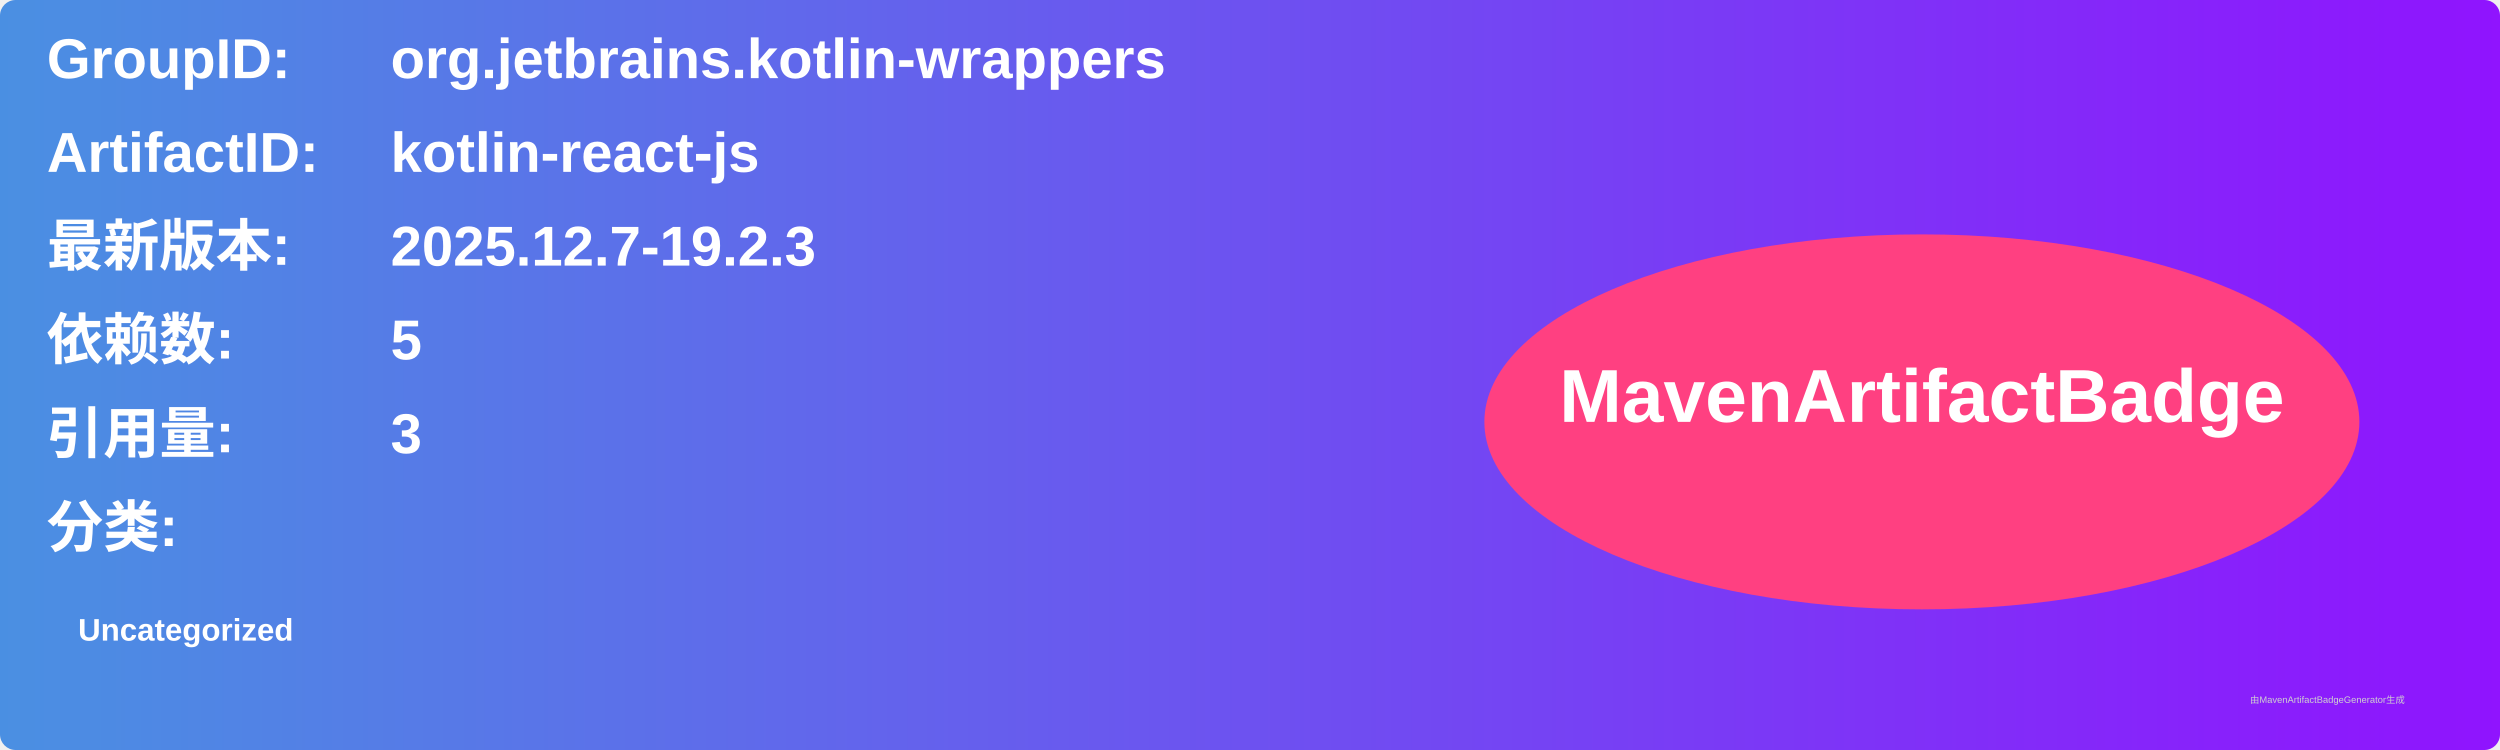
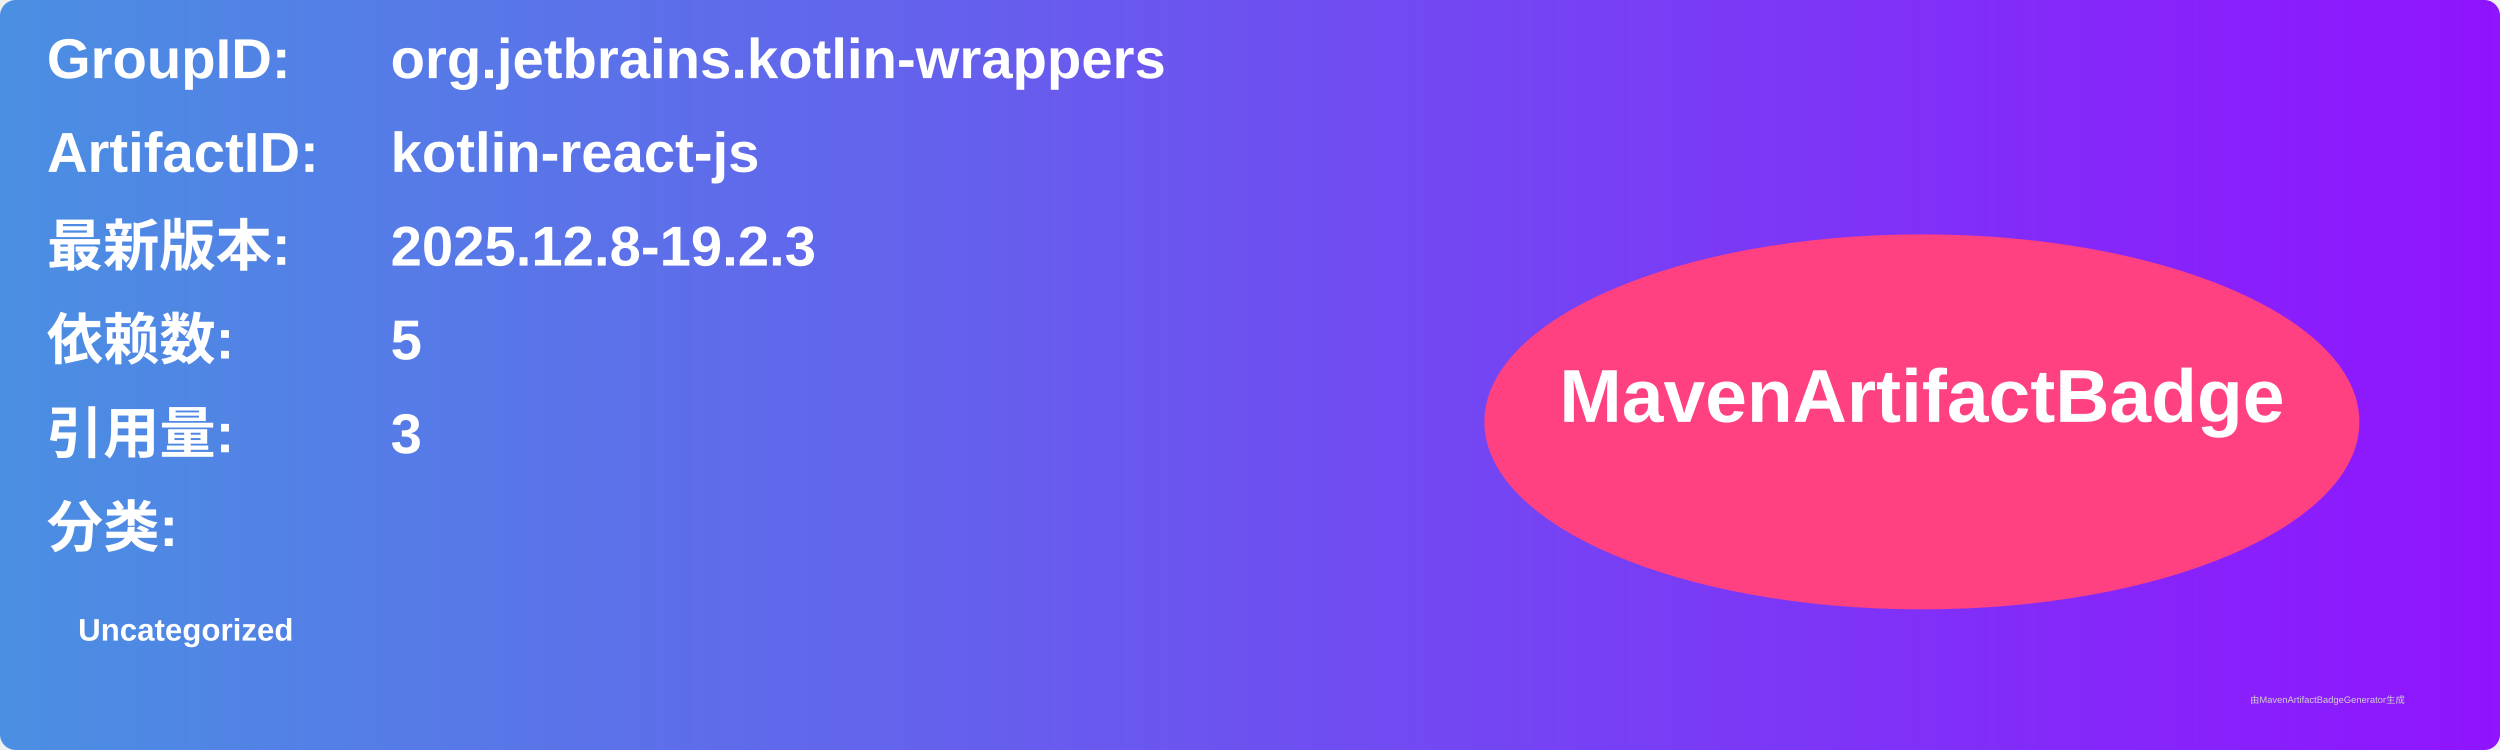
<svg xmlns="http://www.w3.org/2000/svg" width="800" height="240" viewBox="0 0 800 240">
  <linearGradient id="grad" x1="0%" y1="0%" x2="100%" y2="0%">
    <stop offset="0%" stop-color="#4a90e2" />
    <stop offset="100%" stop-color="#9013fe" />
  </linearGradient>
  <rect width="100%" height="100%" rx="5" ry="5" fill="url(#grad)" />
  <g transform="translate(15, 15)">
    <text x="0" y="10" font-family="Arial" font-size="18" fill="white" font-weight="bold" width="260">GroupID:</text>
    <text x="110" y="10" font-family="Arial" font-size="18" fill="white" font-weight="bold" width="460">org.jetbrains.kotlin-wrappers</text>
    <text x="0" y="40" font-family="Arial" font-size="18" fill="white" font-weight="bold" width="260">ArtifactID:</text>
    <text x="110" y="40" font-family="Arial" font-size="18" fill="white" font-weight="bold" width="460">kotlin-react-js</text>
    <text x="0" y="70" font-family="Arial" font-size="18" fill="white" font-weight="bold">最新版本:</text>
    <text x="110" y="70" font-family="Arial" font-size="18" fill="white" font-weight="bold">
-       <tspan font-weight="bold">2025.12.7-19.2.3</tspan>
+       <tspan font-weight="bold">2025.12.8-19.2.3</tspan>
    </text>
    <text x="0" y="100" font-family="Arial" font-size="18" fill="white" font-weight="bold">依赖数: </text>
    <text x="110" y="100" font-family="Arial" font-size="18" fill="white">
      <tspan font-weight="bold">5</tspan>
    </text>
    <text x="0" y="130" font-family="Arial" font-size="18" fill="white" font-weight="bold">引用量: </text>
    <text x="110" y="130" font-family="Arial" font-size="18" fill="white">
      <tspan font-weight="bold">3</tspan>
    </text>
    <text x="0" y="160" font-family="Arial" font-size="18" fill="white" font-weight="bold">分类:</text>
    <text x="10" y="190" font-family="Arial" font-size="10" fill="white">
      <tspan font-weight="bold">Uncategorized</tspan>
    </text>
    <ellipse cx="600" cy="120" rx="140" ry="60" fill="#ff4081" />
    <text x="600" y="120" text-anchor="middle" font-family="Arial" font-size="24" fill="white" font-weight="bold">MavenArtifactBadge</text>
  </g>
  <text x="720" y="225" font-family="Arial" font-size="3" fill="#d0d0d0">由MavenArtifactBadgeGenerator生成</text>
</svg>
